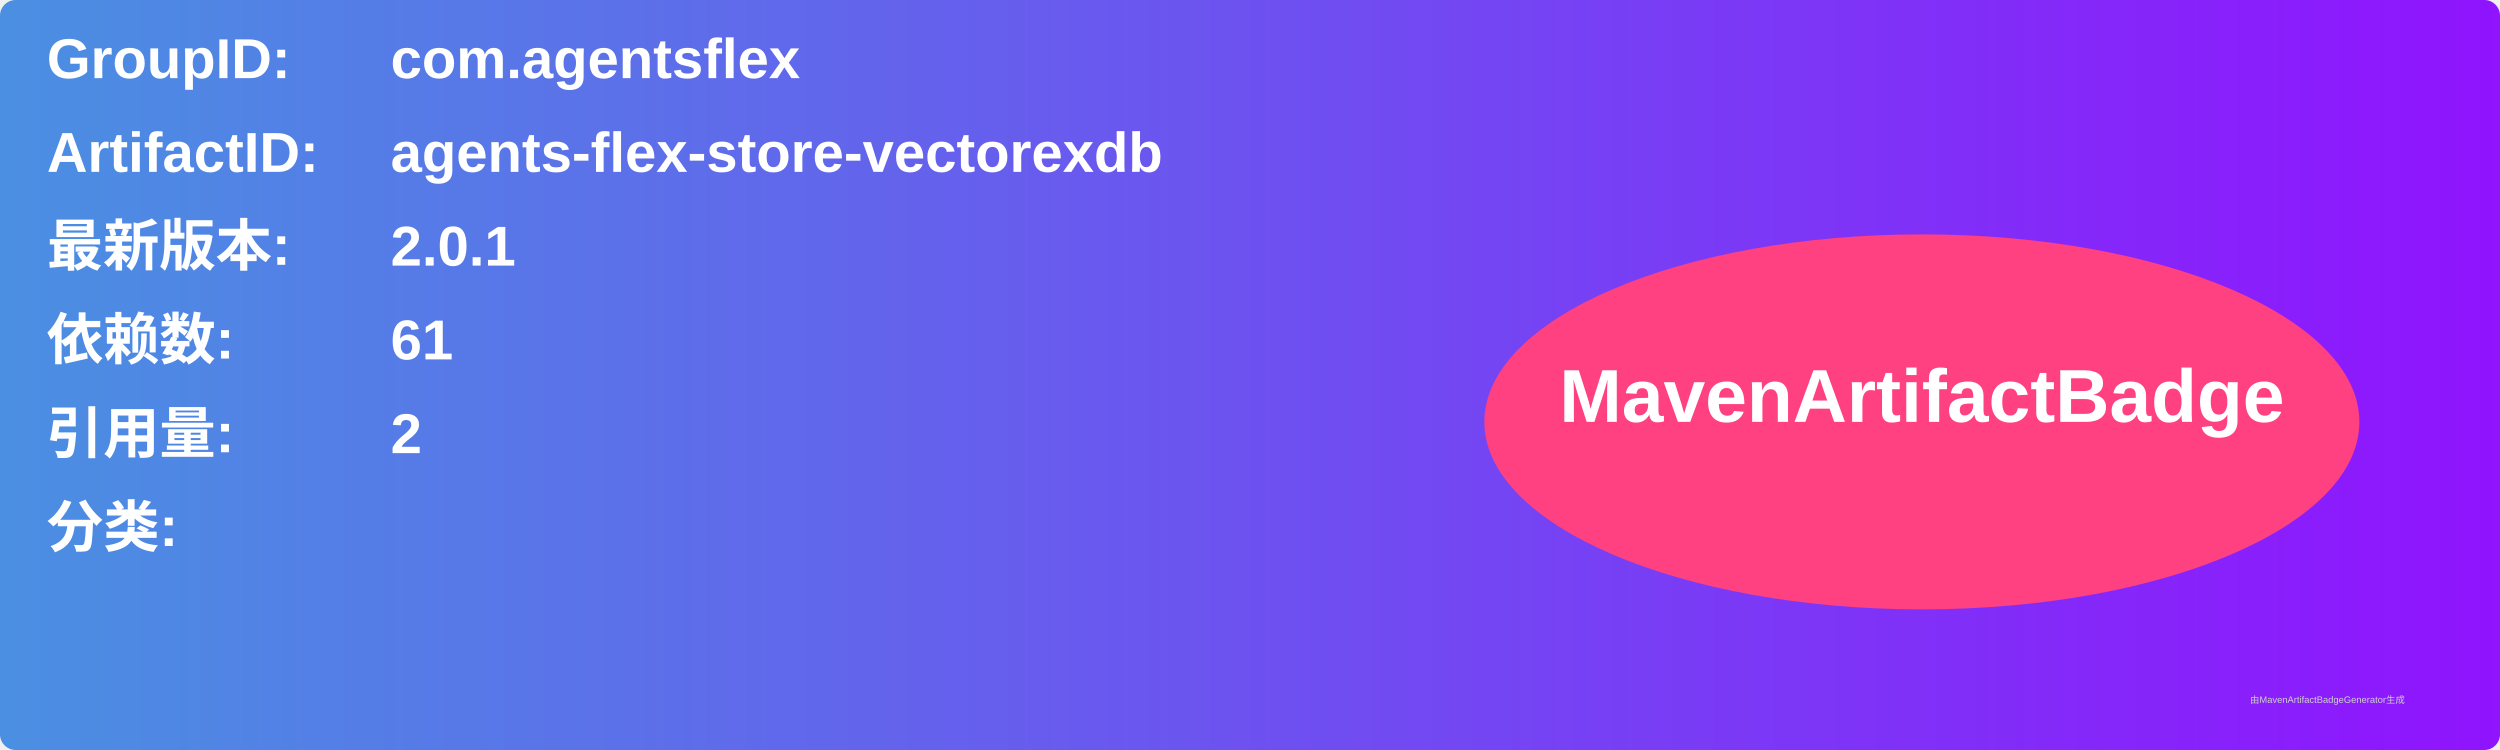
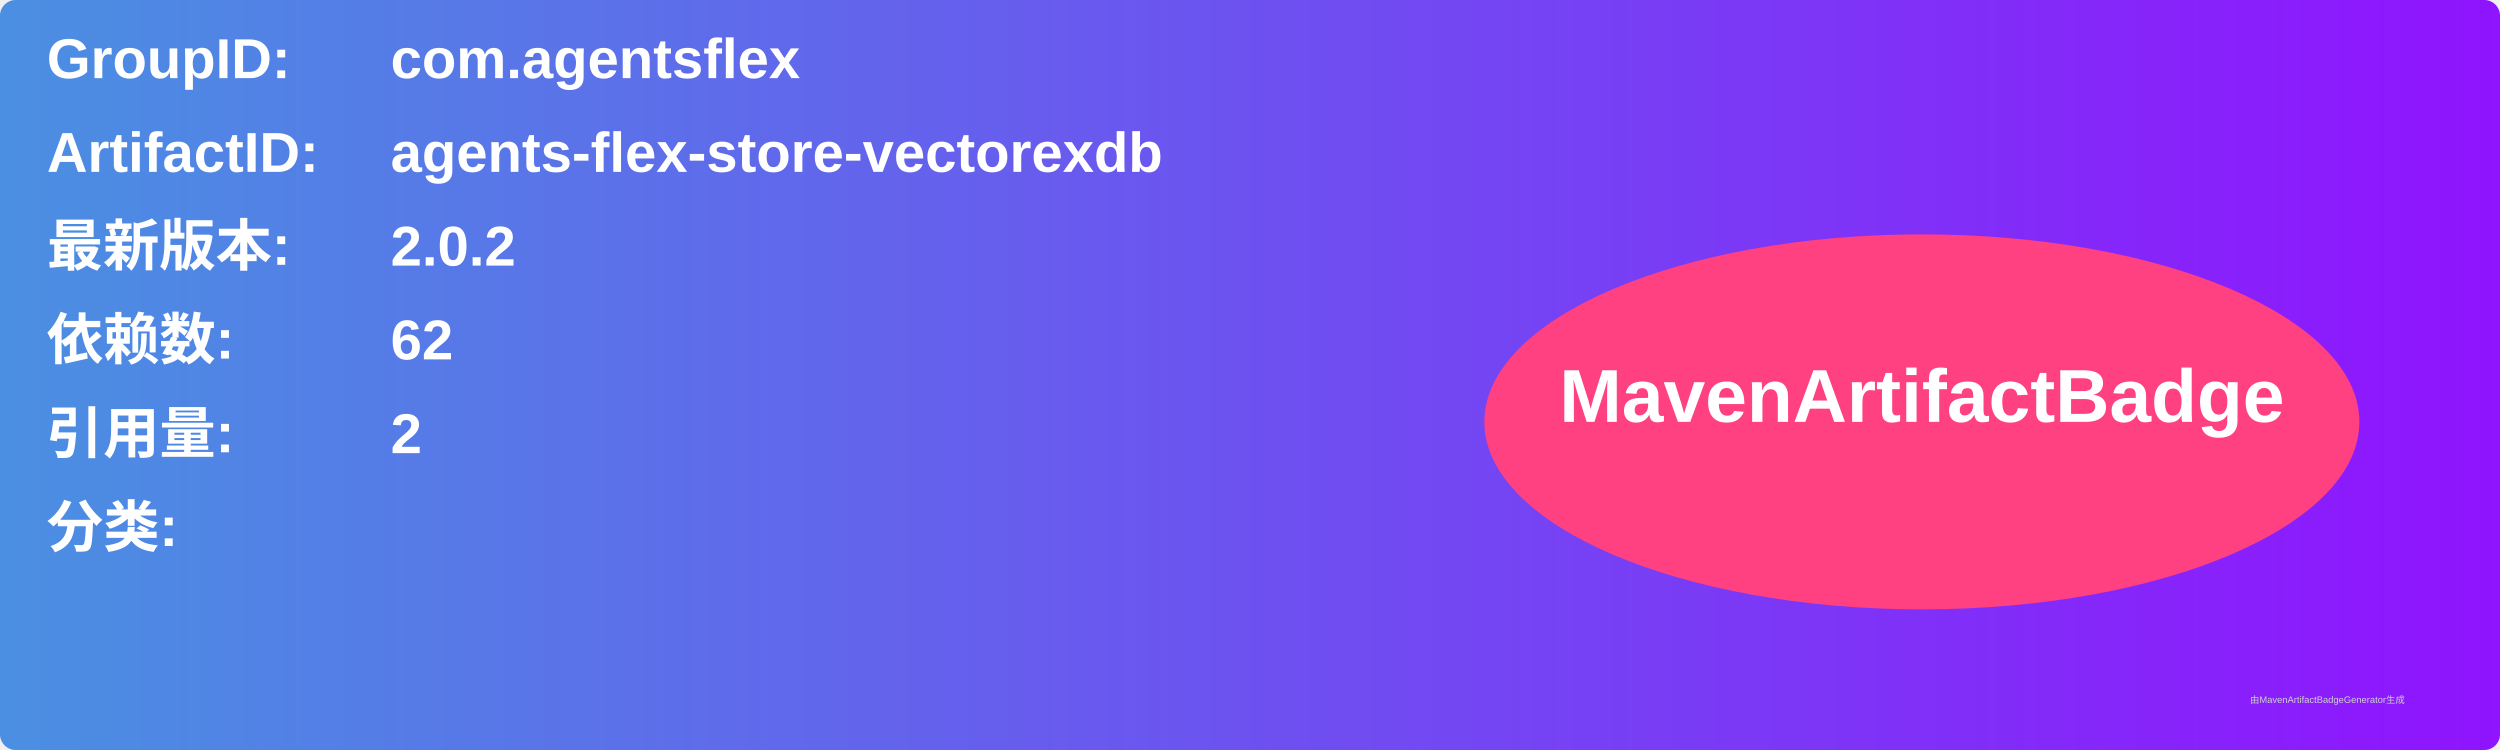
<svg xmlns="http://www.w3.org/2000/svg" width="800" height="240" viewBox="0 0 800 240">
  <linearGradient id="grad" x1="0%" y1="0%" x2="100%" y2="0%">
    <stop offset="0%" stop-color="#4a90e2" />
    <stop offset="100%" stop-color="#9013fe" />
  </linearGradient>
  <rect width="100%" height="100%" rx="5" ry="5" fill="url(#grad)" />
  <g transform="translate(15, 15)">
    <text x="0" y="10" font-family="Arial" font-size="18" fill="white" font-weight="bold" width="260">GroupID:</text>
    <text x="110" y="10" font-family="Arial" font-size="18" fill="white" font-weight="bold" width="460">com.agentsflex</text>
    <text x="0" y="40" font-family="Arial" font-size="18" fill="white" font-weight="bold" width="260">ArtifactID:</text>
    <text x="110" y="40" font-family="Arial" font-size="18" fill="white" font-weight="bold" width="460">agents-flex-store-vectorexdb</text>
    <text x="0" y="70" font-family="Arial" font-size="18" fill="white" font-weight="bold">最新版本:</text>
    <text x="110" y="70" font-family="Arial" font-size="18" fill="white" font-weight="bold">
-       <tspan font-weight="bold">2.0.1</tspan>
+       <tspan font-weight="bold">2.0.2</tspan>
    </text>
    <text x="0" y="100" font-family="Arial" font-size="18" fill="white" font-weight="bold">依赖数: </text>
    <text x="110" y="100" font-family="Arial" font-size="18" fill="white">
-       <tspan font-weight="bold">61</tspan>
+       <tspan font-weight="bold">62</tspan>
    </text>
    <text x="0" y="130" font-family="Arial" font-size="18" fill="white" font-weight="bold">引用量: </text>
    <text x="110" y="130" font-family="Arial" font-size="18" fill="white">
      <tspan font-weight="bold">2</tspan>
    </text>
    <text x="0" y="160" font-family="Arial" font-size="18" fill="white" font-weight="bold">分类:</text>
    <text x="10" y="190" font-family="Arial" font-size="10" fill="white">
      <tspan font-weight="bold" />
    </text>
    <ellipse cx="600" cy="120" rx="140" ry="60" fill="#ff4081" />
    <text x="600" y="120" text-anchor="middle" font-family="Arial" font-size="24" fill="white" font-weight="bold">MavenArtifactBadge</text>
  </g>
  <text x="720" y="225" font-family="Arial" font-size="3" fill="#d0d0d0">由MavenArtifactBadgeGenerator生成</text>
</svg>
